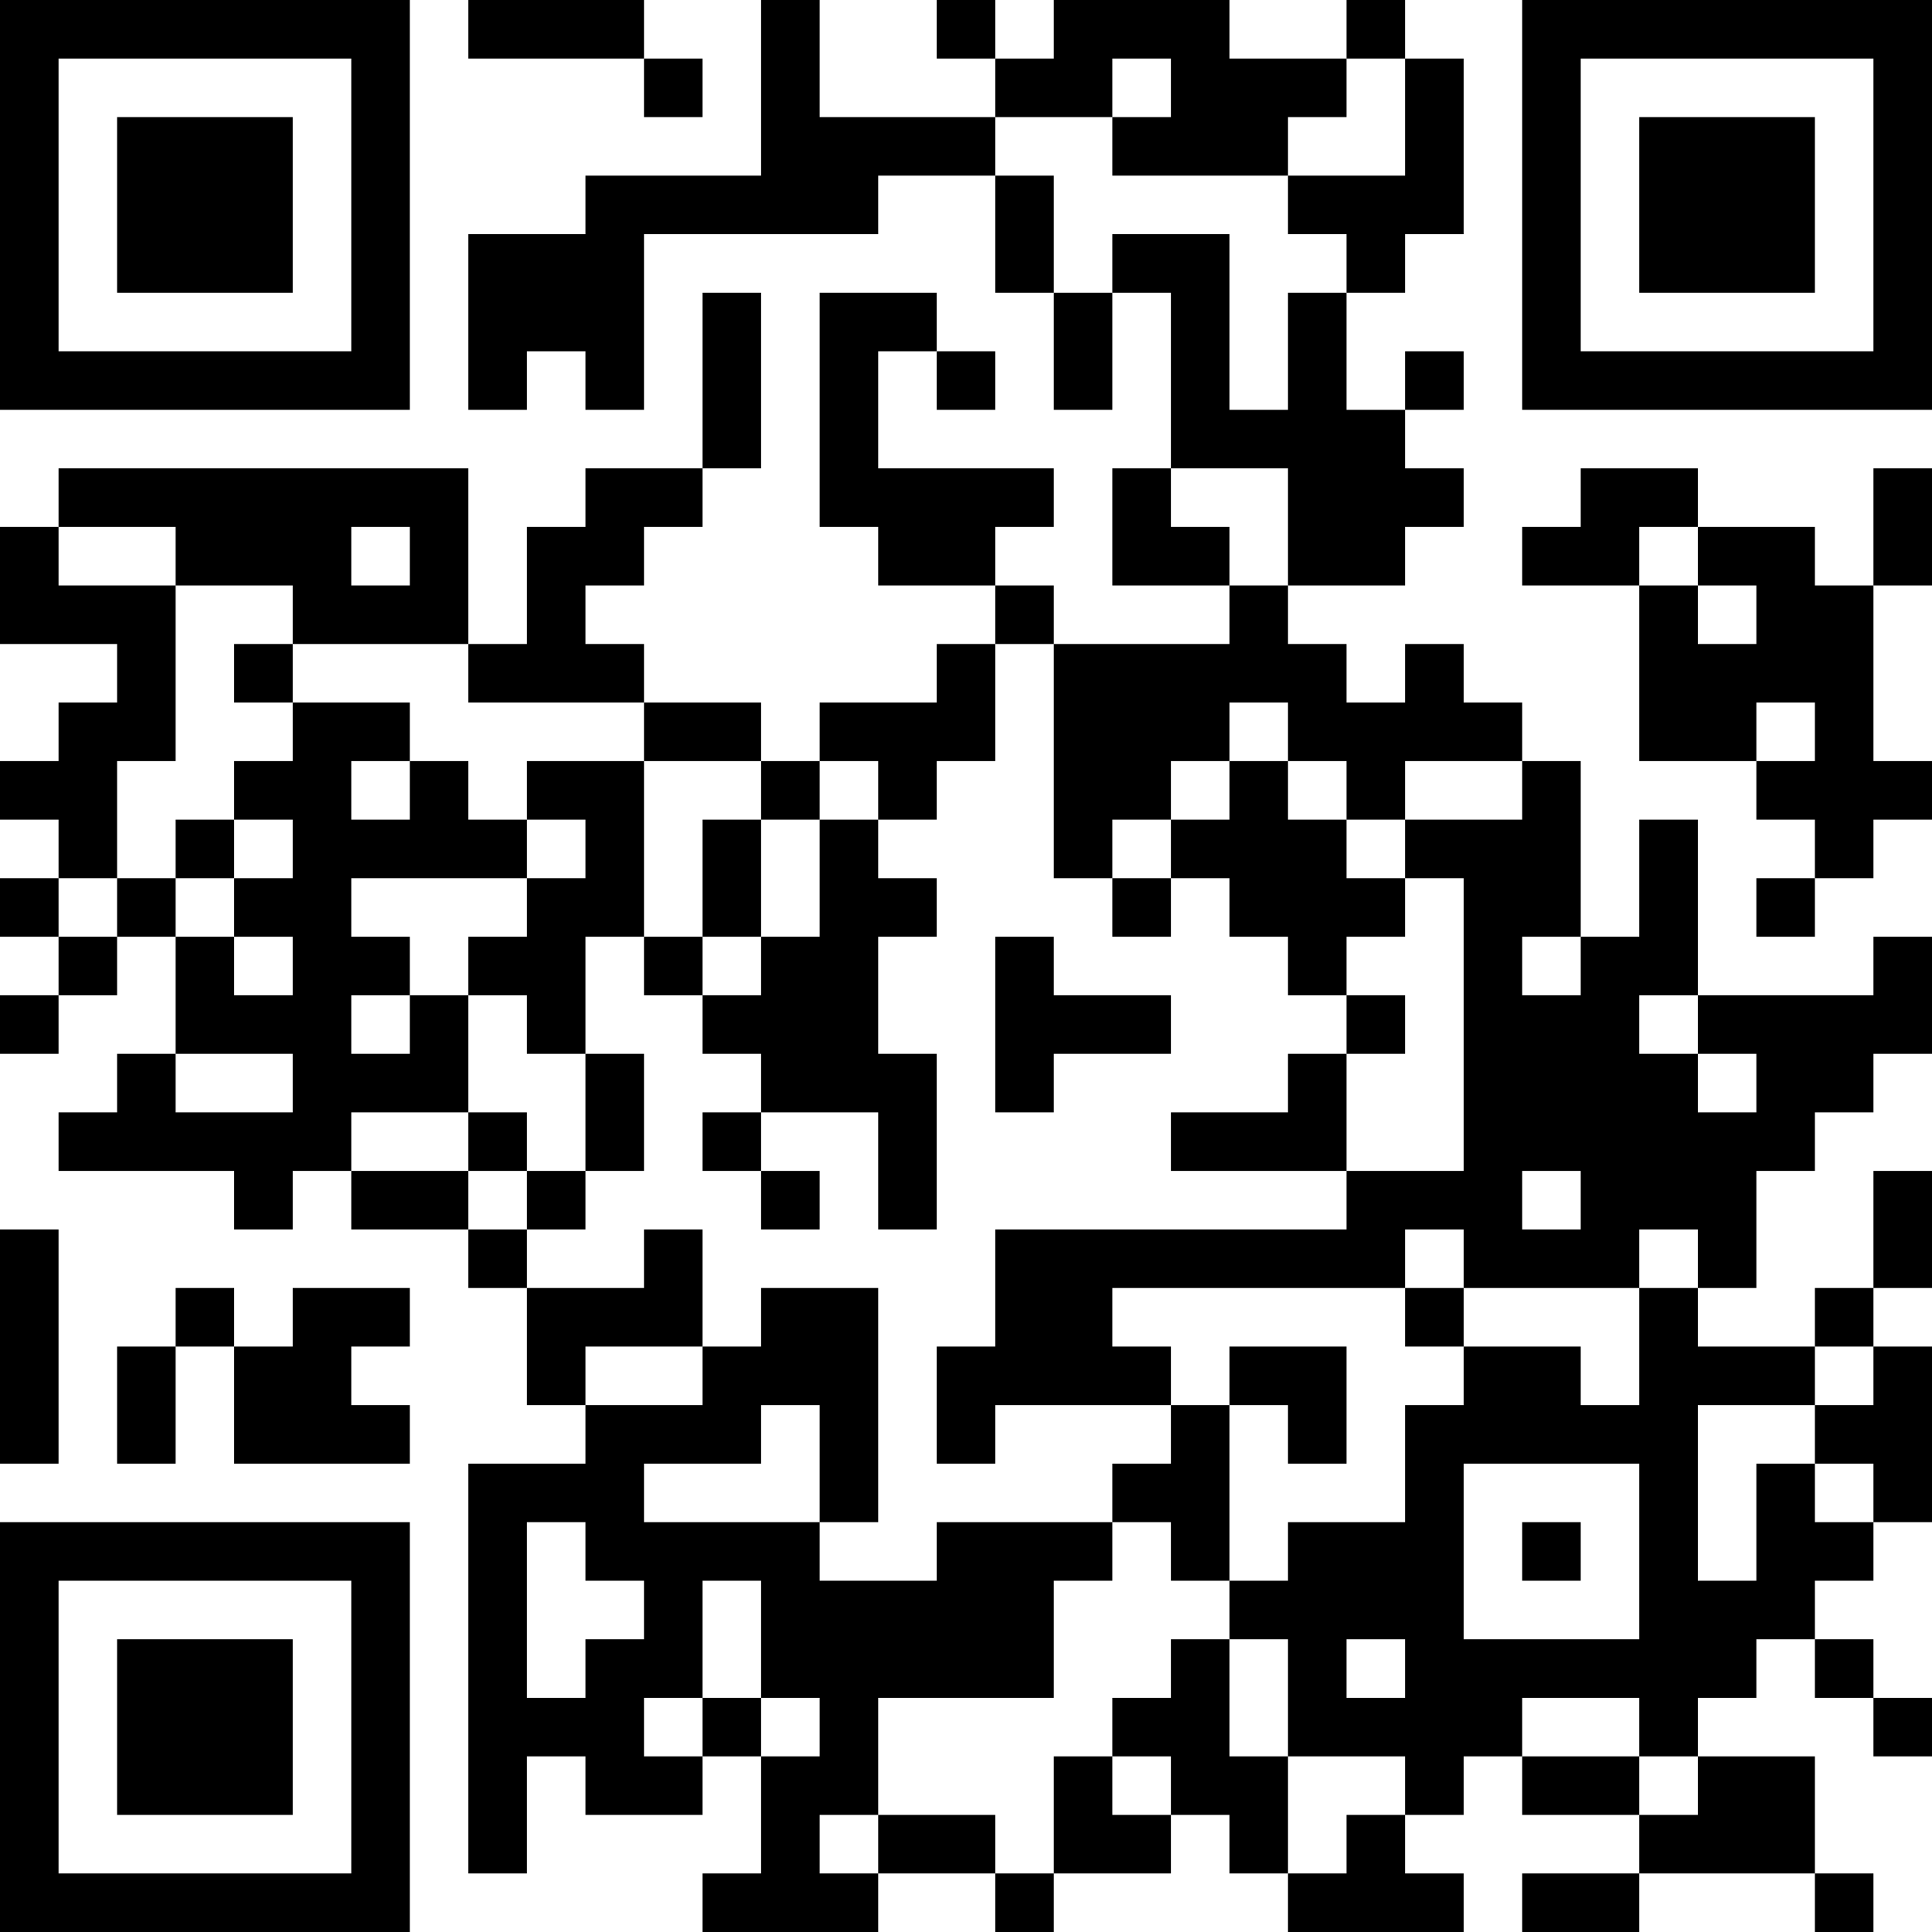
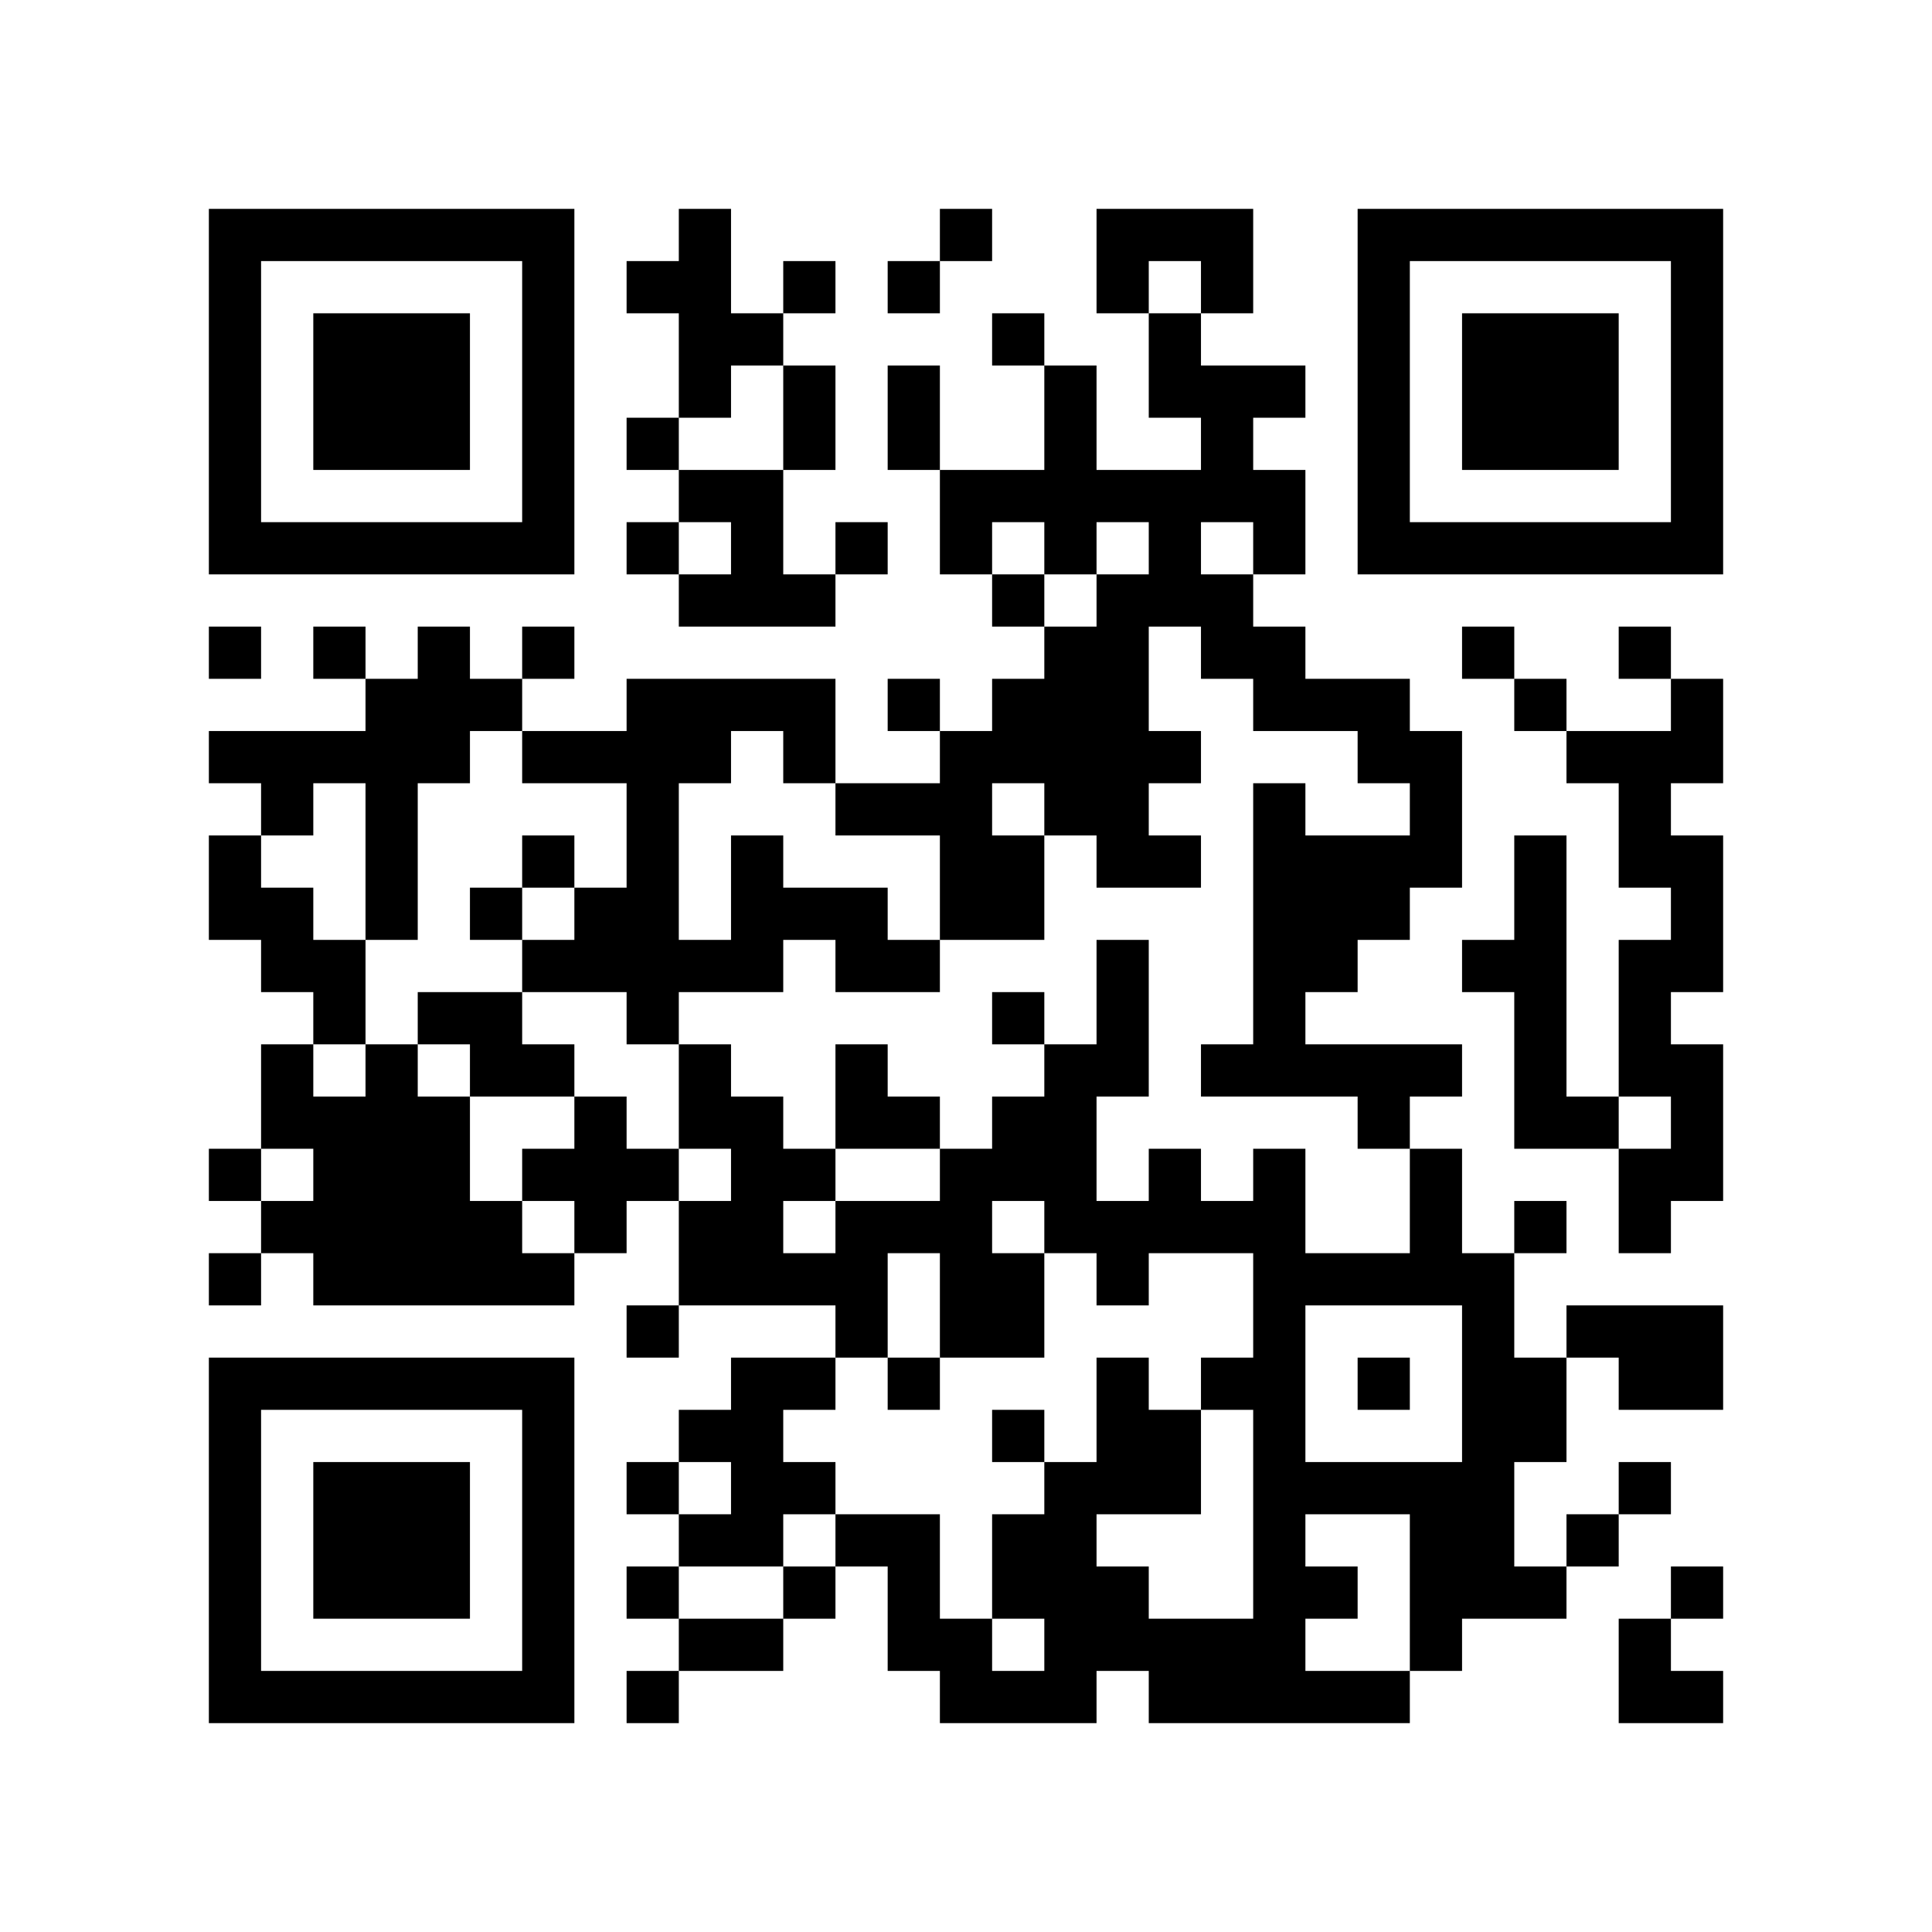
- <svg xmlns="http://www.w3.org/2000/svg" version="1.1" width="594" height="594">
-   <rect style="fill:rgb(255, 255, 255);fill-opacity:1" x="0" y="0" width="594" height="594" />
-   <g id="elements">
-     <path style="fill:rgb(0, 0, 0)" d="M 0,0 l 18,0 0,18 -18,0 z M 18,0 l 18,0 0,18 -18,0 z M 36,0 l 18,0 0,18 -18,0 z M 54,0 l 18,0 0,18 -18,0 z M 72,0 l 18,0 0,18 -18,0 z M 90,0 l 18,0 0,18 -18,0 z M 108,0 l 18,0 0,18 -18,0 z M 144,0 l 18,0 0,18 -18,0 z M 162,0 l 18,0 0,18 -18,0 z M 180,0 l 18,0 0,18 -18,0 z M 234,0 l 18,0 0,18 -18,0 z M 288,0 l 18,0 0,18 -18,0 z M 324,0 l 18,0 0,18 -18,0 z M 342,0 l 18,0 0,18 -18,0 z M 360,0 l 18,0 0,18 -18,0 z M 414,0 l 18,0 0,18 -18,0 z M 468,0 l 18,0 0,18 -18,0 z M 486,0 l 18,0 0,18 -18,0 z M 504,0 l 18,0 0,18 -18,0 z M 522,0 l 18,0 0,18 -18,0 z M 540,0 l 18,0 0,18 -18,0 z M 558,0 l 18,0 0,18 -18,0 z M 576,0 l 18,0 0,18 -18,0 z M 0,18 l 18,0 0,18 -18,0 z M 108,18 l 18,0 0,18 -18,0 z M 198,18 l 18,0 0,18 -18,0 z M 234,18 l 18,0 0,18 -18,0 z M 306,18 l 18,0 0,18 -18,0 z M 324,18 l 18,0 0,18 -18,0 z M 360,18 l 18,0 0,18 -18,0 z M 378,18 l 18,0 0,18 -18,0 z M 396,18 l 18,0 0,18 -18,0 z M 432,18 l 18,0 0,18 -18,0 z M 468,18 l 18,0 0,18 -18,0 z M 576,18 l 18,0 0,18 -18,0 z M 0,36 l 18,0 0,18 -18,0 z M 36,36 l 18,0 0,18 -18,0 z M 54,36 l 18,0 0,18 -18,0 z M 72,36 l 18,0 0,18 -18,0 z M 108,36 l 18,0 0,18 -18,0 z M 234,36 l 18,0 0,18 -18,0 z M 252,36 l 18,0 0,18 -18,0 z M 270,36 l 18,0 0,18 -18,0 z M 288,36 l 18,0 0,18 -18,0 z M 342,36 l 18,0 0,18 -18,0 z M 360,36 l 18,0 0,18 -18,0 z M 378,36 l 18,0 0,18 -18,0 z M 432,36 l 18,0 0,18 -18,0 z M 468,36 l 18,0 0,18 -18,0 z M 504,36 l 18,0 0,18 -18,0 z M 522,36 l 18,0 0,18 -18,0 z M 540,36 l 18,0 0,18 -18,0 z M 576,36 l 18,0 0,18 -18,0 z M 0,54 l 18,0 0,18 -18,0 z M 36,54 l 18,0 0,18 -18,0 z M 54,54 l 18,0 0,18 -18,0 z M 72,54 l 18,0 0,18 -18,0 z M 108,54 l 18,0 0,18 -18,0 z M 180,54 l 18,0 0,18 -18,0 z M 198,54 l 18,0 0,18 -18,0 z M 216,54 l 18,0 0,18 -18,0 z M 234,54 l 18,0 0,18 -18,0 z M 252,54 l 18,0 0,18 -18,0 z M 306,54 l 18,0 0,18 -18,0 z M 396,54 l 18,0 0,18 -18,0 z M 414,54 l 18,0 0,18 -18,0 z M 432,54 l 18,0 0,18 -18,0 z M 468,54 l 18,0 0,18 -18,0 z M 504,54 l 18,0 0,18 -18,0 z M 522,54 l 18,0 0,18 -18,0 z M 540,54 l 18,0 0,18 -18,0 z M 576,54 l 18,0 0,18 -18,0 z M 0,72 l 18,0 0,18 -18,0 z M 36,72 l 18,0 0,18 -18,0 z M 54,72 l 18,0 0,18 -18,0 z M 72,72 l 18,0 0,18 -18,0 z M 108,72 l 18,0 0,18 -18,0 z M 144,72 l 18,0 0,18 -18,0 z M 162,72 l 18,0 0,18 -18,0 z M 180,72 l 18,0 0,18 -18,0 z M 306,72 l 18,0 0,18 -18,0 z M 342,72 l 18,0 0,18 -18,0 z M 360,72 l 18,0 0,18 -18,0 z M 414,72 l 18,0 0,18 -18,0 z M 468,72 l 18,0 0,18 -18,0 z M 504,72 l 18,0 0,18 -18,0 z M 522,72 l 18,0 0,18 -18,0 z M 540,72 l 18,0 0,18 -18,0 z M 576,72 l 18,0 0,18 -18,0 z M 0,90 l 18,0 0,18 -18,0 z M 108,90 l 18,0 0,18 -18,0 z M 144,90 l 18,0 0,18 -18,0 z M 162,90 l 18,0 0,18 -18,0 z M 180,90 l 18,0 0,18 -18,0 z M 216,90 l 18,0 0,18 -18,0 z M 252,90 l 18,0 0,18 -18,0 z M 270,90 l 18,0 0,18 -18,0 z M 324,90 l 18,0 0,18 -18,0 z M 360,90 l 18,0 0,18 -18,0 z M 396,90 l 18,0 0,18 -18,0 z M 468,90 l 18,0 0,18 -18,0 z M 576,90 l 18,0 0,18 -18,0 z M 0,108 l 18,0 0,18 -18,0 z M 18,108 l 18,0 0,18 -18,0 z M 36,108 l 18,0 0,18 -18,0 z M 54,108 l 18,0 0,18 -18,0 z M 72,108 l 18,0 0,18 -18,0 z M 90,108 l 18,0 0,18 -18,0 z M 108,108 l 18,0 0,18 -18,0 z M 144,108 l 18,0 0,18 -18,0 z M 180,108 l 18,0 0,18 -18,0 z M 216,108 l 18,0 0,18 -18,0 z M 252,108 l 18,0 0,18 -18,0 z M 288,108 l 18,0 0,18 -18,0 z M 324,108 l 18,0 0,18 -18,0 z M 360,108 l 18,0 0,18 -18,0 z M 396,108 l 18,0 0,18 -18,0 z M 432,108 l 18,0 0,18 -18,0 z M 468,108 l 18,0 0,18 -18,0 z M 486,108 l 18,0 0,18 -18,0 z M 504,108 l 18,0 0,18 -18,0 z M 522,108 l 18,0 0,18 -18,0 z M 540,108 l 18,0 0,18 -18,0 z M 558,108 l 18,0 0,18 -18,0 z M 576,108 l 18,0 0,18 -18,0 z M 216,126 l 18,0 0,18 -18,0 z M 252,126 l 18,0 0,18 -18,0 z M 360,126 l 18,0 0,18 -18,0 z M 378,126 l 18,0 0,18 -18,0 z M 396,126 l 18,0 0,18 -18,0 z M 414,126 l 18,0 0,18 -18,0 z M 18,144 l 18,0 0,18 -18,0 z M 36,144 l 18,0 0,18 -18,0 z M 54,144 l 18,0 0,18 -18,0 z M 72,144 l 18,0 0,18 -18,0 z M 90,144 l 18,0 0,18 -18,0 z M 108,144 l 18,0 0,18 -18,0 z M 126,144 l 18,0 0,18 -18,0 z M 180,144 l 18,0 0,18 -18,0 z M 198,144 l 18,0 0,18 -18,0 z M 252,144 l 18,0 0,18 -18,0 z M 270,144 l 18,0 0,18 -18,0 z M 288,144 l 18,0 0,18 -18,0 z M 306,144 l 18,0 0,18 -18,0 z M 342,144 l 18,0 0,18 -18,0 z M 396,144 l 18,0 0,18 -18,0 z M 414,144 l 18,0 0,18 -18,0 z M 432,144 l 18,0 0,18 -18,0 z M 486,144 l 18,0 0,18 -18,0 z M 504,144 l 18,0 0,18 -18,0 z M 576,144 l 18,0 0,18 -18,0 z M 0,162 l 18,0 0,18 -18,0 z M 54,162 l 18,0 0,18 -18,0 z M 72,162 l 18,0 0,18 -18,0 z M 90,162 l 18,0 0,18 -18,0 z M 126,162 l 18,0 0,18 -18,0 z M 162,162 l 18,0 0,18 -18,0 z M 180,162 l 18,0 0,18 -18,0 z M 270,162 l 18,0 0,18 -18,0 z M 288,162 l 18,0 0,18 -18,0 z M 342,162 l 18,0 0,18 -18,0 z M 360,162 l 18,0 0,18 -18,0 z M 396,162 l 18,0 0,18 -18,0 z M 414,162 l 18,0 0,18 -18,0 z M 468,162 l 18,0 0,18 -18,0 z M 486,162 l 18,0 0,18 -18,0 z M 522,162 l 18,0 0,18 -18,0 z M 540,162 l 18,0 0,18 -18,0 z M 576,162 l 18,0 0,18 -18,0 z M 0,180 l 18,0 0,18 -18,0 z M 18,180 l 18,0 0,18 -18,0 z M 36,180 l 18,0 0,18 -18,0 z M 90,180 l 18,0 0,18 -18,0 z M 108,180 l 18,0 0,18 -18,0 z M 126,180 l 18,0 0,18 -18,0 z M 162,180 l 18,0 0,18 -18,0 z M 306,180 l 18,0 0,18 -18,0 z M 378,180 l 18,0 0,18 -18,0 z M 504,180 l 18,0 0,18 -18,0 z M 540,180 l 18,0 0,18 -18,0 z M 558,180 l 18,0 0,18 -18,0 z M 36,198 l 18,0 0,18 -18,0 z M 72,198 l 18,0 0,18 -18,0 z M 144,198 l 18,0 0,18 -18,0 z M 162,198 l 18,0 0,18 -18,0 z M 180,198 l 18,0 0,18 -18,0 z M 288,198 l 18,0 0,18 -18,0 z M 324,198 l 18,0 0,18 -18,0 z M 342,198 l 18,0 0,18 -18,0 z M 360,198 l 18,0 0,18 -18,0 z M 378,198 l 18,0 0,18 -18,0 z M 396,198 l 18,0 0,18 -18,0 z M 432,198 l 18,0 0,18 -18,0 z M 504,198 l 18,0 0,18 -18,0 z M 522,198 l 18,0 0,18 -18,0 z M 540,198 l 18,0 0,18 -18,0 z M 558,198 l 18,0 0,18 -18,0 z M 18,216 l 18,0 0,18 -18,0 z M 36,216 l 18,0 0,18 -18,0 z M 90,216 l 18,0 0,18 -18,0 z M 108,216 l 18,0 0,18 -18,0 z M 198,216 l 18,0 0,18 -18,0 z M 216,216 l 18,0 0,18 -18,0 z M 252,216 l 18,0 0,18 -18,0 z M 270,216 l 18,0 0,18 -18,0 z M 288,216 l 18,0 0,18 -18,0 z M 324,216 l 18,0 0,18 -18,0 z M 342,216 l 18,0 0,18 -18,0 z M 360,216 l 18,0 0,18 -18,0 z M 396,216 l 18,0 0,18 -18,0 z M 414,216 l 18,0 0,18 -18,0 z M 432,216 l 18,0 0,18 -18,0 z M 450,216 l 18,0 0,18 -18,0 z M 504,216 l 18,0 0,18 -18,0 z M 522,216 l 18,0 0,18 -18,0 z M 558,216 l 18,0 0,18 -18,0 z M 0,234 l 18,0 0,18 -18,0 z M 18,234 l 18,0 0,18 -18,0 z M 72,234 l 18,0 0,18 -18,0 z M 90,234 l 18,0 0,18 -18,0 z M 126,234 l 18,0 0,18 -18,0 z M 162,234 l 18,0 0,18 -18,0 z M 180,234 l 18,0 0,18 -18,0 z M 234,234 l 18,0 0,18 -18,0 z M 270,234 l 18,0 0,18 -18,0 z M 324,234 l 18,0 0,18 -18,0 z M 342,234 l 18,0 0,18 -18,0 z M 378,234 l 18,0 0,18 -18,0 z M 414,234 l 18,0 0,18 -18,0 z M 468,234 l 18,0 0,18 -18,0 z M 540,234 l 18,0 0,18 -18,0 z M 558,234 l 18,0 0,18 -18,0 z M 576,234 l 18,0 0,18 -18,0 z M 18,252 l 18,0 0,18 -18,0 z M 54,252 l 18,0 0,18 -18,0 z M 90,252 l 18,0 0,18 -18,0 z M 108,252 l 18,0 0,18 -18,0 z M 126,252 l 18,0 0,18 -18,0 z M 144,252 l 18,0 0,18 -18,0 z M 180,252 l 18,0 0,18 -18,0 z M 216,252 l 18,0 0,18 -18,0 z M 252,252 l 18,0 0,18 -18,0 z M 324,252 l 18,0 0,18 -18,0 z M 360,252 l 18,0 0,18 -18,0 z M 378,252 l 18,0 0,18 -18,0 z M 396,252 l 18,0 0,18 -18,0 z M 432,252 l 18,0 0,18 -18,0 z M 450,252 l 18,0 0,18 -18,0 z M 468,252 l 18,0 0,18 -18,0 z M 504,252 l 18,0 0,18 -18,0 z M 558,252 l 18,0 0,18 -18,0 z M 0,270 l 18,0 0,18 -18,0 z M 36,270 l 18,0 0,18 -18,0 z M 72,270 l 18,0 0,18 -18,0 z M 90,270 l 18,0 0,18 -18,0 z M 162,270 l 18,0 0,18 -18,0 z M 180,270 l 18,0 0,18 -18,0 z M 216,270 l 18,0 0,18 -18,0 z M 252,270 l 18,0 0,18 -18,0 z M 270,270 l 18,0 0,18 -18,0 z M 342,270 l 18,0 0,18 -18,0 z M 378,270 l 18,0 0,18 -18,0 z M 396,270 l 18,0 0,18 -18,0 z M 414,270 l 18,0 0,18 -18,0 z M 450,270 l 18,0 0,18 -18,0 z M 468,270 l 18,0 0,18 -18,0 z M 504,270 l 18,0 0,18 -18,0 z M 540,270 l 18,0 0,18 -18,0 z M 18,288 l 18,0 0,18 -18,0 z M 54,288 l 18,0 0,18 -18,0 z M 90,288 l 18,0 0,18 -18,0 z M 108,288 l 18,0 0,18 -18,0 z M 144,288 l 18,0 0,18 -18,0 z M 162,288 l 18,0 0,18 -18,0 z M 198,288 l 18,0 0,18 -18,0 z M 234,288 l 18,0 0,18 -18,0 z M 252,288 l 18,0 0,18 -18,0 z M 306,288 l 18,0 0,18 -18,0 z M 396,288 l 18,0 0,18 -18,0 z M 450,288 l 18,0 0,18 -18,0 z M 486,288 l 18,0 0,18 -18,0 z M 504,288 l 18,0 0,18 -18,0 z M 576,288 l 18,0 0,18 -18,0 z M 0,306 l 18,0 0,18 -18,0 z M 54,306 l 18,0 0,18 -18,0 z M 72,306 l 18,0 0,18 -18,0 z M 90,306 l 18,0 0,18 -18,0 z M 126,306 l 18,0 0,18 -18,0 z M 162,306 l 18,0 0,18 -18,0 z M 216,306 l 18,0 0,18 -18,0 z M 234,306 l 18,0 0,18 -18,0 z M 252,306 l 18,0 0,18 -18,0 z M 306,306 l 18,0 0,18 -18,0 z M 324,306 l 18,0 0,18 -18,0 z M 342,306 l 18,0 0,18 -18,0 z M 414,306 l 18,0 0,18 -18,0 z M 450,306 l 18,0 0,18 -18,0 z M 468,306 l 18,0 0,18 -18,0 z M 486,306 l 18,0 0,18 -18,0 z M 522,306 l 18,0 0,18 -18,0 z M 540,306 l 18,0 0,18 -18,0 z M 558,306 l 18,0 0,18 -18,0 z M 576,306 l 18,0 0,18 -18,0 z M 36,324 l 18,0 0,18 -18,0 z M 90,324 l 18,0 0,18 -18,0 z M 108,324 l 18,0 0,18 -18,0 z M 126,324 l 18,0 0,18 -18,0 z M 180,324 l 18,0 0,18 -18,0 z M 234,324 l 18,0 0,18 -18,0 z M 252,324 l 18,0 0,18 -18,0 z M 270,324 l 18,0 0,18 -18,0 z M 306,324 l 18,0 0,18 -18,0 z M 396,324 l 18,0 0,18 -18,0 z M 450,324 l 18,0 0,18 -18,0 z M 468,324 l 18,0 0,18 -18,0 z M 486,324 l 18,0 0,18 -18,0 z M 504,324 l 18,0 0,18 -18,0 z M 540,324 l 18,0 0,18 -18,0 z M 558,324 l 18,0 0,18 -18,0 z M 18,342 l 18,0 0,18 -18,0 z M 36,342 l 18,0 0,18 -18,0 z M 54,342 l 18,0 0,18 -18,0 z M 72,342 l 18,0 0,18 -18,0 z M 90,342 l 18,0 0,18 -18,0 z M 144,342 l 18,0 0,18 -18,0 z M 180,342 l 18,0 0,18 -18,0 z M 216,342 l 18,0 0,18 -18,0 z M 270,342 l 18,0 0,18 -18,0 z M 360,342 l 18,0 0,18 -18,0 z M 378,342 l 18,0 0,18 -18,0 z M 396,342 l 18,0 0,18 -18,0 z M 450,342 l 18,0 0,18 -18,0 z M 468,342 l 18,0 0,18 -18,0 z M 486,342 l 18,0 0,18 -18,0 z M 504,342 l 18,0 0,18 -18,0 z M 522,342 l 18,0 0,18 -18,0 z M 540,342 l 18,0 0,18 -18,0 z M 72,360 l 18,0 0,18 -18,0 z M 108,360 l 18,0 0,18 -18,0 z M 126,360 l 18,0 0,18 -18,0 z M 162,360 l 18,0 0,18 -18,0 z M 234,360 l 18,0 0,18 -18,0 z M 270,360 l 18,0 0,18 -18,0 z M 414,360 l 18,0 0,18 -18,0 z M 432,360 l 18,0 0,18 -18,0 z M 450,360 l 18,0 0,18 -18,0 z M 486,360 l 18,0 0,18 -18,0 z M 504,360 l 18,0 0,18 -18,0 z M 522,360 l 18,0 0,18 -18,0 z M 576,360 l 18,0 0,18 -18,0 z M 0,378 l 18,0 0,18 -18,0 z M 144,378 l 18,0 0,18 -18,0 z M 198,378 l 18,0 0,18 -18,0 z M 306,378 l 18,0 0,18 -18,0 z M 324,378 l 18,0 0,18 -18,0 z M 342,378 l 18,0 0,18 -18,0 z M 360,378 l 18,0 0,18 -18,0 z M 378,378 l 18,0 0,18 -18,0 z M 396,378 l 18,0 0,18 -18,0 z M 414,378 l 18,0 0,18 -18,0 z M 450,378 l 18,0 0,18 -18,0 z M 468,378 l 18,0 0,18 -18,0 z M 486,378 l 18,0 0,18 -18,0 z M 522,378 l 18,0 0,18 -18,0 z M 576,378 l 18,0 0,18 -18,0 z M 0,396 l 18,0 0,18 -18,0 z M 54,396 l 18,0 0,18 -18,0 z M 90,396 l 18,0 0,18 -18,0 z M 108,396 l 18,0 0,18 -18,0 z M 162,396 l 18,0 0,18 -18,0 z M 180,396 l 18,0 0,18 -18,0 z M 198,396 l 18,0 0,18 -18,0 z M 234,396 l 18,0 0,18 -18,0 z M 252,396 l 18,0 0,18 -18,0 z M 306,396 l 18,0 0,18 -18,0 z M 324,396 l 18,0 0,18 -18,0 z M 432,396 l 18,0 0,18 -18,0 z M 504,396 l 18,0 0,18 -18,0 z M 558,396 l 18,0 0,18 -18,0 z M 0,414 l 18,0 0,18 -18,0 z M 36,414 l 18,0 0,18 -18,0 z M 72,414 l 18,0 0,18 -18,0 z M 90,414 l 18,0 0,18 -18,0 z M 162,414 l 18,0 0,18 -18,0 z M 216,414 l 18,0 0,18 -18,0 z M 234,414 l 18,0 0,18 -18,0 z M 252,414 l 18,0 0,18 -18,0 z M 288,414 l 18,0 0,18 -18,0 z M 306,414 l 18,0 0,18 -18,0 z M 324,414 l 18,0 0,18 -18,0 z M 342,414 l 18,0 0,18 -18,0 z M 378,414 l 18,0 0,18 -18,0 z M 396,414 l 18,0 0,18 -18,0 z M 450,414 l 18,0 0,18 -18,0 z M 468,414 l 18,0 0,18 -18,0 z M 504,414 l 18,0 0,18 -18,0 z M 522,414 l 18,0 0,18 -18,0 z M 540,414 l 18,0 0,18 -18,0 z M 576,414 l 18,0 0,18 -18,0 z M 0,432 l 18,0 0,18 -18,0 z M 36,432 l 18,0 0,18 -18,0 z M 72,432 l 18,0 0,18 -18,0 z M 90,432 l 18,0 0,18 -18,0 z M 108,432 l 18,0 0,18 -18,0 z M 180,432 l 18,0 0,18 -18,0 z M 198,432 l 18,0 0,18 -18,0 z M 216,432 l 18,0 0,18 -18,0 z M 252,432 l 18,0 0,18 -18,0 z M 288,432 l 18,0 0,18 -18,0 z M 360,432 l 18,0 0,18 -18,0 z M 396,432 l 18,0 0,18 -18,0 z M 432,432 l 18,0 0,18 -18,0 z M 450,432 l 18,0 0,18 -18,0 z M 468,432 l 18,0 0,18 -18,0 z M 486,432 l 18,0 0,18 -18,0 z M 504,432 l 18,0 0,18 -18,0 z M 558,432 l 18,0 0,18 -18,0 z M 576,432 l 18,0 0,18 -18,0 z M 144,450 l 18,0 0,18 -18,0 z M 162,450 l 18,0 0,18 -18,0 z M 180,450 l 18,0 0,18 -18,0 z M 252,450 l 18,0 0,18 -18,0 z M 342,450 l 18,0 0,18 -18,0 z M 360,450 l 18,0 0,18 -18,0 z M 432,450 l 18,0 0,18 -18,0 z M 504,450 l 18,0 0,18 -18,0 z M 540,450 l 18,0 0,18 -18,0 z M 576,450 l 18,0 0,18 -18,0 z M 0,468 l 18,0 0,18 -18,0 z M 18,468 l 18,0 0,18 -18,0 z M 36,468 l 18,0 0,18 -18,0 z M 54,468 l 18,0 0,18 -18,0 z M 72,468 l 18,0 0,18 -18,0 z M 90,468 l 18,0 0,18 -18,0 z M 108,468 l 18,0 0,18 -18,0 z M 144,468 l 18,0 0,18 -18,0 z M 180,468 l 18,0 0,18 -18,0 z M 198,468 l 18,0 0,18 -18,0 z M 216,468 l 18,0 0,18 -18,0 z M 234,468 l 18,0 0,18 -18,0 z M 288,468 l 18,0 0,18 -18,0 z M 306,468 l 18,0 0,18 -18,0 z M 324,468 l 18,0 0,18 -18,0 z M 360,468 l 18,0 0,18 -18,0 z M 396,468 l 18,0 0,18 -18,0 z M 414,468 l 18,0 0,18 -18,0 z M 432,468 l 18,0 0,18 -18,0 z M 468,468 l 18,0 0,18 -18,0 z M 504,468 l 18,0 0,18 -18,0 z M 540,468 l 18,0 0,18 -18,0 z M 558,468 l 18,0 0,18 -18,0 z M 0,486 l 18,0 0,18 -18,0 z M 108,486 l 18,0 0,18 -18,0 z M 144,486 l 18,0 0,18 -18,0 z M 198,486 l 18,0 0,18 -18,0 z M 234,486 l 18,0 0,18 -18,0 z M 252,486 l 18,0 0,18 -18,0 z M 270,486 l 18,0 0,18 -18,0 z M 288,486 l 18,0 0,18 -18,0 z M 306,486 l 18,0 0,18 -18,0 z M 378,486 l 18,0 0,18 -18,0 z M 396,486 l 18,0 0,18 -18,0 z M 414,486 l 18,0 0,18 -18,0 z M 432,486 l 18,0 0,18 -18,0 z M 504,486 l 18,0 0,18 -18,0 z M 522,486 l 18,0 0,18 -18,0 z M 540,486 l 18,0 0,18 -18,0 z M 0,504 l 18,0 0,18 -18,0 z M 36,504 l 18,0 0,18 -18,0 z M 54,504 l 18,0 0,18 -18,0 z M 72,504 l 18,0 0,18 -18,0 z M 108,504 l 18,0 0,18 -18,0 z M 144,504 l 18,0 0,18 -18,0 z M 180,504 l 18,0 0,18 -18,0 z M 198,504 l 18,0 0,18 -18,0 z M 234,504 l 18,0 0,18 -18,0 z M 252,504 l 18,0 0,18 -18,0 z M 270,504 l 18,0 0,18 -18,0 z M 288,504 l 18,0 0,18 -18,0 z M 306,504 l 18,0 0,18 -18,0 z M 360,504 l 18,0 0,18 -18,0 z M 396,504 l 18,0 0,18 -18,0 z M 432,504 l 18,0 0,18 -18,0 z M 450,504 l 18,0 0,18 -18,0 z M 468,504 l 18,0 0,18 -18,0 z M 486,504 l 18,0 0,18 -18,0 z M 504,504 l 18,0 0,18 -18,0 z M 522,504 l 18,0 0,18 -18,0 z M 558,504 l 18,0 0,18 -18,0 z M 0,522 l 18,0 0,18 -18,0 z M 36,522 l 18,0 0,18 -18,0 z M 54,522 l 18,0 0,18 -18,0 z M 72,522 l 18,0 0,18 -18,0 z M 108,522 l 18,0 0,18 -18,0 z M 144,522 l 18,0 0,18 -18,0 z M 162,522 l 18,0 0,18 -18,0 z M 180,522 l 18,0 0,18 -18,0 z M 216,522 l 18,0 0,18 -18,0 z M 252,522 l 18,0 0,18 -18,0 z M 342,522 l 18,0 0,18 -18,0 z M 360,522 l 18,0 0,18 -18,0 z M 396,522 l 18,0 0,18 -18,0 z M 414,522 l 18,0 0,18 -18,0 z M 432,522 l 18,0 0,18 -18,0 z M 450,522 l 18,0 0,18 -18,0 z M 504,522 l 18,0 0,18 -18,0 z M 576,522 l 18,0 0,18 -18,0 z M 0,540 l 18,0 0,18 -18,0 z M 36,540 l 18,0 0,18 -18,0 z M 54,540 l 18,0 0,18 -18,0 z M 72,540 l 18,0 0,18 -18,0 z M 108,540 l 18,0 0,18 -18,0 z M 144,540 l 18,0 0,18 -18,0 z M 180,540 l 18,0 0,18 -18,0 z M 198,540 l 18,0 0,18 -18,0 z M 234,540 l 18,0 0,18 -18,0 z M 252,540 l 18,0 0,18 -18,0 z M 324,540 l 18,0 0,18 -18,0 z M 360,540 l 18,0 0,18 -18,0 z M 378,540 l 18,0 0,18 -18,0 z M 432,540 l 18,0 0,18 -18,0 z M 468,540 l 18,0 0,18 -18,0 z M 486,540 l 18,0 0,18 -18,0 z M 522,540 l 18,0 0,18 -18,0 z M 540,540 l 18,0 0,18 -18,0 z M 0,558 l 18,0 0,18 -18,0 z M 108,558 l 18,0 0,18 -18,0 z M 144,558 l 18,0 0,18 -18,0 z M 234,558 l 18,0 0,18 -18,0 z M 270,558 l 18,0 0,18 -18,0 z M 288,558 l 18,0 0,18 -18,0 z M 324,558 l 18,0 0,18 -18,0 z M 342,558 l 18,0 0,18 -18,0 z M 378,558 l 18,0 0,18 -18,0 z M 414,558 l 18,0 0,18 -18,0 z M 504,558 l 18,0 0,18 -18,0 z M 522,558 l 18,0 0,18 -18,0 z M 540,558 l 18,0 0,18 -18,0 z M 0,576 l 18,0 0,18 -18,0 z M 18,576 l 18,0 0,18 -18,0 z M 36,576 l 18,0 0,18 -18,0 z M 54,576 l 18,0 0,18 -18,0 z M 72,576 l 18,0 0,18 -18,0 z M 90,576 l 18,0 0,18 -18,0 z M 108,576 l 18,0 0,18 -18,0 z M 216,576 l 18,0 0,18 -18,0 z M 234,576 l 18,0 0,18 -18,0 z M 252,576 l 18,0 0,18 -18,0 z M 306,576 l 18,0 0,18 -18,0 z M 396,576 l 18,0 0,18 -18,0 z M 414,576 l 18,0 0,18 -18,0 z M 432,576 l 18,0 0,18 -18,0 z M 468,576 l 18,0 0,18 -18,0 z M 486,576 l 18,0 0,18 -18,0 z M 558,576 l 18,0 0,18 -18,0 z " />
-   </g>
+ <svg xmlns="http://www.w3.org/2000/svg" width="37mm" height="37mm" version="1.1" viewBox="0 0 37 37">
+   <rect fill="white" x="0" y="0" width="100%" height="100%" />
+   <path d="M4,4H5V5H4zM5,4H6V5H5zM6,4H7V5H6zM7,4H8V5H7zM8,4H9V5H8zM9,4H10V5H9zM10,4H11V5H10zM13,4H14V5H13zM18,4H19V5H18zM21,4H22V5H21zM22,4H23V5H22zM23,4H24V5H23zM26,4H27V5H26zM27,4H28V5H27zM28,4H29V5H28zM29,4H30V5H29zM30,4H31V5H30zM31,4H32V5H31zM32,4H33V5H32zM4,5H5V6H4zM10,5H11V6H10zM12,5H13V6H12zM13,5H14V6H13zM15,5H16V6H15zM17,5H18V6H17zM21,5H22V6H21zM23,5H24V6H23zM26,5H27V6H26zM32,5H33V6H32zM4,6H5V7H4zM6,6H7V7H6zM7,6H8V7H7zM8,6H9V7H8zM10,6H11V7H10zM13,6H14V7H13zM14,6H15V7H14zM19,6H20V7H19zM22,6H23V7H22zM26,6H27V7H26zM28,6H29V7H28zM29,6H30V7H29zM30,6H31V7H30zM32,6H33V7H32zM4,7H5V8H4zM6,7H7V8H6zM7,7H8V8H7zM8,7H9V8H8zM10,7H11V8H10zM13,7H14V8H13zM15,7H16V8H15zM17,7H18V8H17zM20,7H21V8H20zM22,7H23V8H22zM23,7H24V8H23zM24,7H25V8H24zM26,7H27V8H26zM28,7H29V8H28zM29,7H30V8H29zM30,7H31V8H30zM32,7H33V8H32zM4,8H5V9H4zM6,8H7V9H6zM7,8H8V9H7zM8,8H9V9H8zM10,8H11V9H10zM12,8H13V9H12zM15,8H16V9H15zM17,8H18V9H17zM20,8H21V9H20zM23,8H24V9H23zM26,8H27V9H26zM28,8H29V9H28zM29,8H30V9H29zM30,8H31V9H30zM32,8H33V9H32zM4,9H5V10H4zM10,9H11V10H10zM13,9H14V10H13zM14,9H15V10H14zM18,9H19V10H18zM19,9H20V10H19zM20,9H21V10H20zM21,9H22V10H21zM22,9H23V10H22zM23,9H24V10H23zM24,9H25V10H24zM26,9H27V10H26zM32,9H33V10H32zM4,10H5V11H4zM5,10H6V11H5zM6,10H7V11H6zM7,10H8V11H7zM8,10H9V11H8zM9,10H10V11H9zM10,10H11V11H10zM12,10H13V11H12zM14,10H15V11H14zM16,10H17V11H16zM18,10H19V11H18zM20,10H21V11H20zM22,10H23V11H22zM24,10H25V11H24zM26,10H27V11H26zM27,10H28V11H27zM28,10H29V11H28zM29,10H30V11H29zM30,10H31V11H30zM31,10H32V11H31zM32,10H33V11H32zM13,11H14V12H13zM14,11H15V12H14zM15,11H16V12H15zM19,11H20V12H19zM21,11H22V12H21zM22,11H23V12H22zM23,11H24V12H23zM4,12H5V13H4zM6,12H7V13H6zM8,12H9V13H8zM10,12H11V13H10zM20,12H21V13H20zM21,12H22V13H21zM23,12H24V13H23zM24,12H25V13H24zM28,12H29V13H28zM31,12H32V13H31zM7,13H8V14H7zM8,13H9V14H8zM9,13H10V14H9zM12,13H13V14H12zM13,13H14V14H13zM14,13H15V14H14zM15,13H16V14H15zM17,13H18V14H17zM19,13H20V14H19zM20,13H21V14H20zM21,13H22V14H21zM24,13H25V14H24zM25,13H26V14H25zM26,13H27V14H26zM29,13H30V14H29zM32,13H33V14H32zM4,14H5V15H4zM5,14H6V15H5zM6,14H7V15H6zM7,14H8V15H7zM8,14H9V15H8zM10,14H11V15H10zM11,14H12V15H11zM12,14H13V15H12zM13,14H14V15H13zM15,14H16V15H15zM18,14H19V15H18zM19,14H20V15H19zM20,14H21V15H20zM21,14H22V15H21zM22,14H23V15H22zM26,14H27V15H26zM27,14H28V15H27zM30,14H31V15H30zM31,14H32V15H31zM32,14H33V15H32zM5,15H6V16H5zM7,15H8V16H7zM12,15H13V16H12zM16,15H17V16H16zM17,15H18V16H17zM18,15H19V16H18zM20,15H21V16H20zM21,15H22V16H21zM24,15H25V16H24zM27,15H28V16H27zM31,15H32V16H31zM4,16H5V17H4zM7,16H8V17H7zM10,16H11V17H10zM12,16H13V17H12zM14,16H15V17H14zM18,16H19V17H18zM19,16H20V17H19zM21,16H22V17H21zM22,16H23V17H22zM24,16H25V17H24zM25,16H26V17H25zM26,16H27V17H26zM27,16H28V17H27zM29,16H30V17H29zM31,16H32V17H31zM32,16H33V17H32zM4,17H5V18H4zM5,17H6V18H5zM7,17H8V18H7zM9,17H10V18H9zM11,17H12V18H11zM12,17H13V18H12zM14,17H15V18H14zM15,17H16V18H15zM16,17H17V18H16zM18,17H19V18H18zM19,17H20V18H19zM24,17H25V18H24zM25,17H26V18H25zM26,17H27V18H26zM29,17H30V18H29zM32,17H33V18H32zM5,18H6V19H5zM6,18H7V19H6zM10,18H11V19H10zM11,18H12V19H11zM12,18H13V19H12zM13,18H14V19H13zM14,18H15V19H14zM16,18H17V19H16zM17,18H18V19H17zM21,18H22V19H21zM24,18H25V19H24zM25,18H26V19H25zM28,18H29V19H28zM29,18H30V19H29zM31,18H32V19H31zM32,18H33V19H32zM6,19H7V20H6zM8,19H9V20H8zM9,19H10V20H9zM12,19H13V20H12zM19,19H20V20H19zM21,19H22V20H21zM24,19H25V20H24zM29,19H30V20H29zM31,19H32V20H31zM5,20H6V21H5zM7,20H8V21H7zM9,20H10V21H9zM10,20H11V21H10zM13,20H14V21H13zM16,20H17V21H16zM20,20H21V21H20zM21,20H22V21H21zM23,20H24V21H23zM24,20H25V21H24zM25,20H26V21H25zM26,20H27V21H26zM27,20H28V21H27zM29,20H30V21H29zM31,20H32V21H31zM32,20H33V21H32zM5,21H6V22H5zM6,21H7V22H6zM7,21H8V22H7zM8,21H9V22H8zM11,21H12V22H11zM13,21H14V22H13zM14,21H15V22H14zM16,21H17V22H16zM17,21H18V22H17zM19,21H20V22H19zM20,21H21V22H20zM26,21H27V22H26zM29,21H30V22H29zM30,21H31V22H30zM32,21H33V22H32zM4,22H5V23H4zM6,22H7V23H6zM7,22H8V23H7zM8,22H9V23H8zM10,22H11V23H10zM11,22H12V23H11zM12,22H13V23H12zM14,22H15V23H14zM15,22H16V23H15zM18,22H19V23H18zM19,22H20V23H19zM20,22H21V23H20zM22,22H23V23H22zM24,22H25V23H24zM27,22H28V23H27zM31,22H32V23H31zM32,22H33V23H32zM5,23H6V24H5zM6,23H7V24H6zM7,23H8V24H7zM8,23H9V24H8zM9,23H10V24H9zM11,23H12V24H11zM13,23H14V24H13zM14,23H15V24H14zM16,23H17V24H16zM17,23H18V24H17zM18,23H19V24H18zM20,23H21V24H20zM21,23H22V24H21zM22,23H23V24H22zM23,23H24V24H23zM24,23H25V24H24zM27,23H28V24H27zM29,23H30V24H29zM31,23H32V24H31zM4,24H5V25H4zM6,24H7V25H6zM7,24H8V25H7zM8,24H9V25H8zM9,24H10V25H9zM10,24H11V25H10zM13,24H14V25H13zM14,24H15V25H14zM15,24H16V25H15zM16,24H17V25H16zM18,24H19V25H18zM19,24H20V25H19zM21,24H22V25H21zM24,24H25V25H24zM25,24H26V25H25zM26,24H27V25H26zM27,24H28V25H27zM28,24H29V25H28zM12,25H13V26H12zM16,25H17V26H16zM18,25H19V26H18zM19,25H20V26H19zM24,25H25V26H24zM28,25H29V26H28zM30,25H31V26H30zM31,25H32V26H31zM32,25H33V26H32zM4,26H5V27H4zM5,26H6V27H5zM6,26H7V27H6zM7,26H8V27H7zM8,26H9V27H8zM9,26H10V27H9zM10,26H11V27H10zM14,26H15V27H14zM15,26H16V27H15zM17,26H18V27H17zM21,26H22V27H21zM23,26H24V27H23zM24,26H25V27H24zM26,26H27V27H26zM28,26H29V27H28zM29,26H30V27H29zM31,26H32V27H31zM32,26H33V27H32zM4,27H5V28H4zM10,27H11V28H10zM13,27H14V28H13zM14,27H15V28H14zM19,27H20V28H19zM21,27H22V28H21zM22,27H23V28H22zM24,27H25V28H24zM28,27H29V28H28zM29,27H30V28H29zM4,28H5V29H4zM6,28H7V29H6zM7,28H8V29H7zM8,28H9V29H8zM10,28H11V29H10zM12,28H13V29H12zM14,28H15V29H14zM15,28H16V29H15zM20,28H21V29H20zM21,28H22V29H21zM22,28H23V29H22zM24,28H25V29H24zM25,28H26V29H25zM26,28H27V29H26zM27,28H28V29H27zM28,28H29V29H28zM31,28H32V29H31zM4,29H5V30H4zM6,29H7V30H6zM7,29H8V30H7zM8,29H9V30H8zM10,29H11V30H10zM13,29H14V30H13zM14,29H15V30H14zM16,29H17V30H16zM17,29H18V30H17zM19,29H20V30H19zM20,29H21V30H20zM24,29H25V30H24zM27,29H28V30H27zM28,29H29V30H28zM30,29H31V30H30zM4,30H5V31H4zM6,30H7V31H6zM7,30H8V31H7zM8,30H9V31H8zM10,30H11V31H10zM12,30H13V31H12zM15,30H16V31H15zM17,30H18V31H17zM19,30H20V31H19zM20,30H21V31H20zM21,30H22V31H21zM24,30H25V31H24zM25,30H26V31H25zM27,30H28V31H27zM28,30H29V31H28zM29,30H30V31H29zM32,30H33V31H32zM4,31H5V32H4zM10,31H11V32H10zM13,31H14V32H13zM14,31H15V32H14zM17,31H18V32H17zM18,31H19V32H18zM20,31H21V32H20zM21,31H22V32H21zM22,31H23V32H22zM23,31H24V32H23zM24,31H25V32H24zM27,31H28V32H27zM31,31H32V32H31zM4,32H5V33H4zM5,32H6V33H5zM6,32H7V33H6zM7,32H8V33H7zM8,32H9V33H8zM9,32H10V33H9zM10,32H11V33H10zM12,32H13V33H12zM18,32H19V33H18zM19,32H20V33H19zM20,32H21V33H20zM22,32H23V33H22zM23,32H24V33H23zM24,32H25V33H24zM25,32H26V33H25zM26,32H27V33H26zM31,32H32V33H31zM32,32H33V33H32z" id="qr-path" fill="#000000" fill-opacity="1" fill-rule="nonzero" stroke="none" />
</svg>
